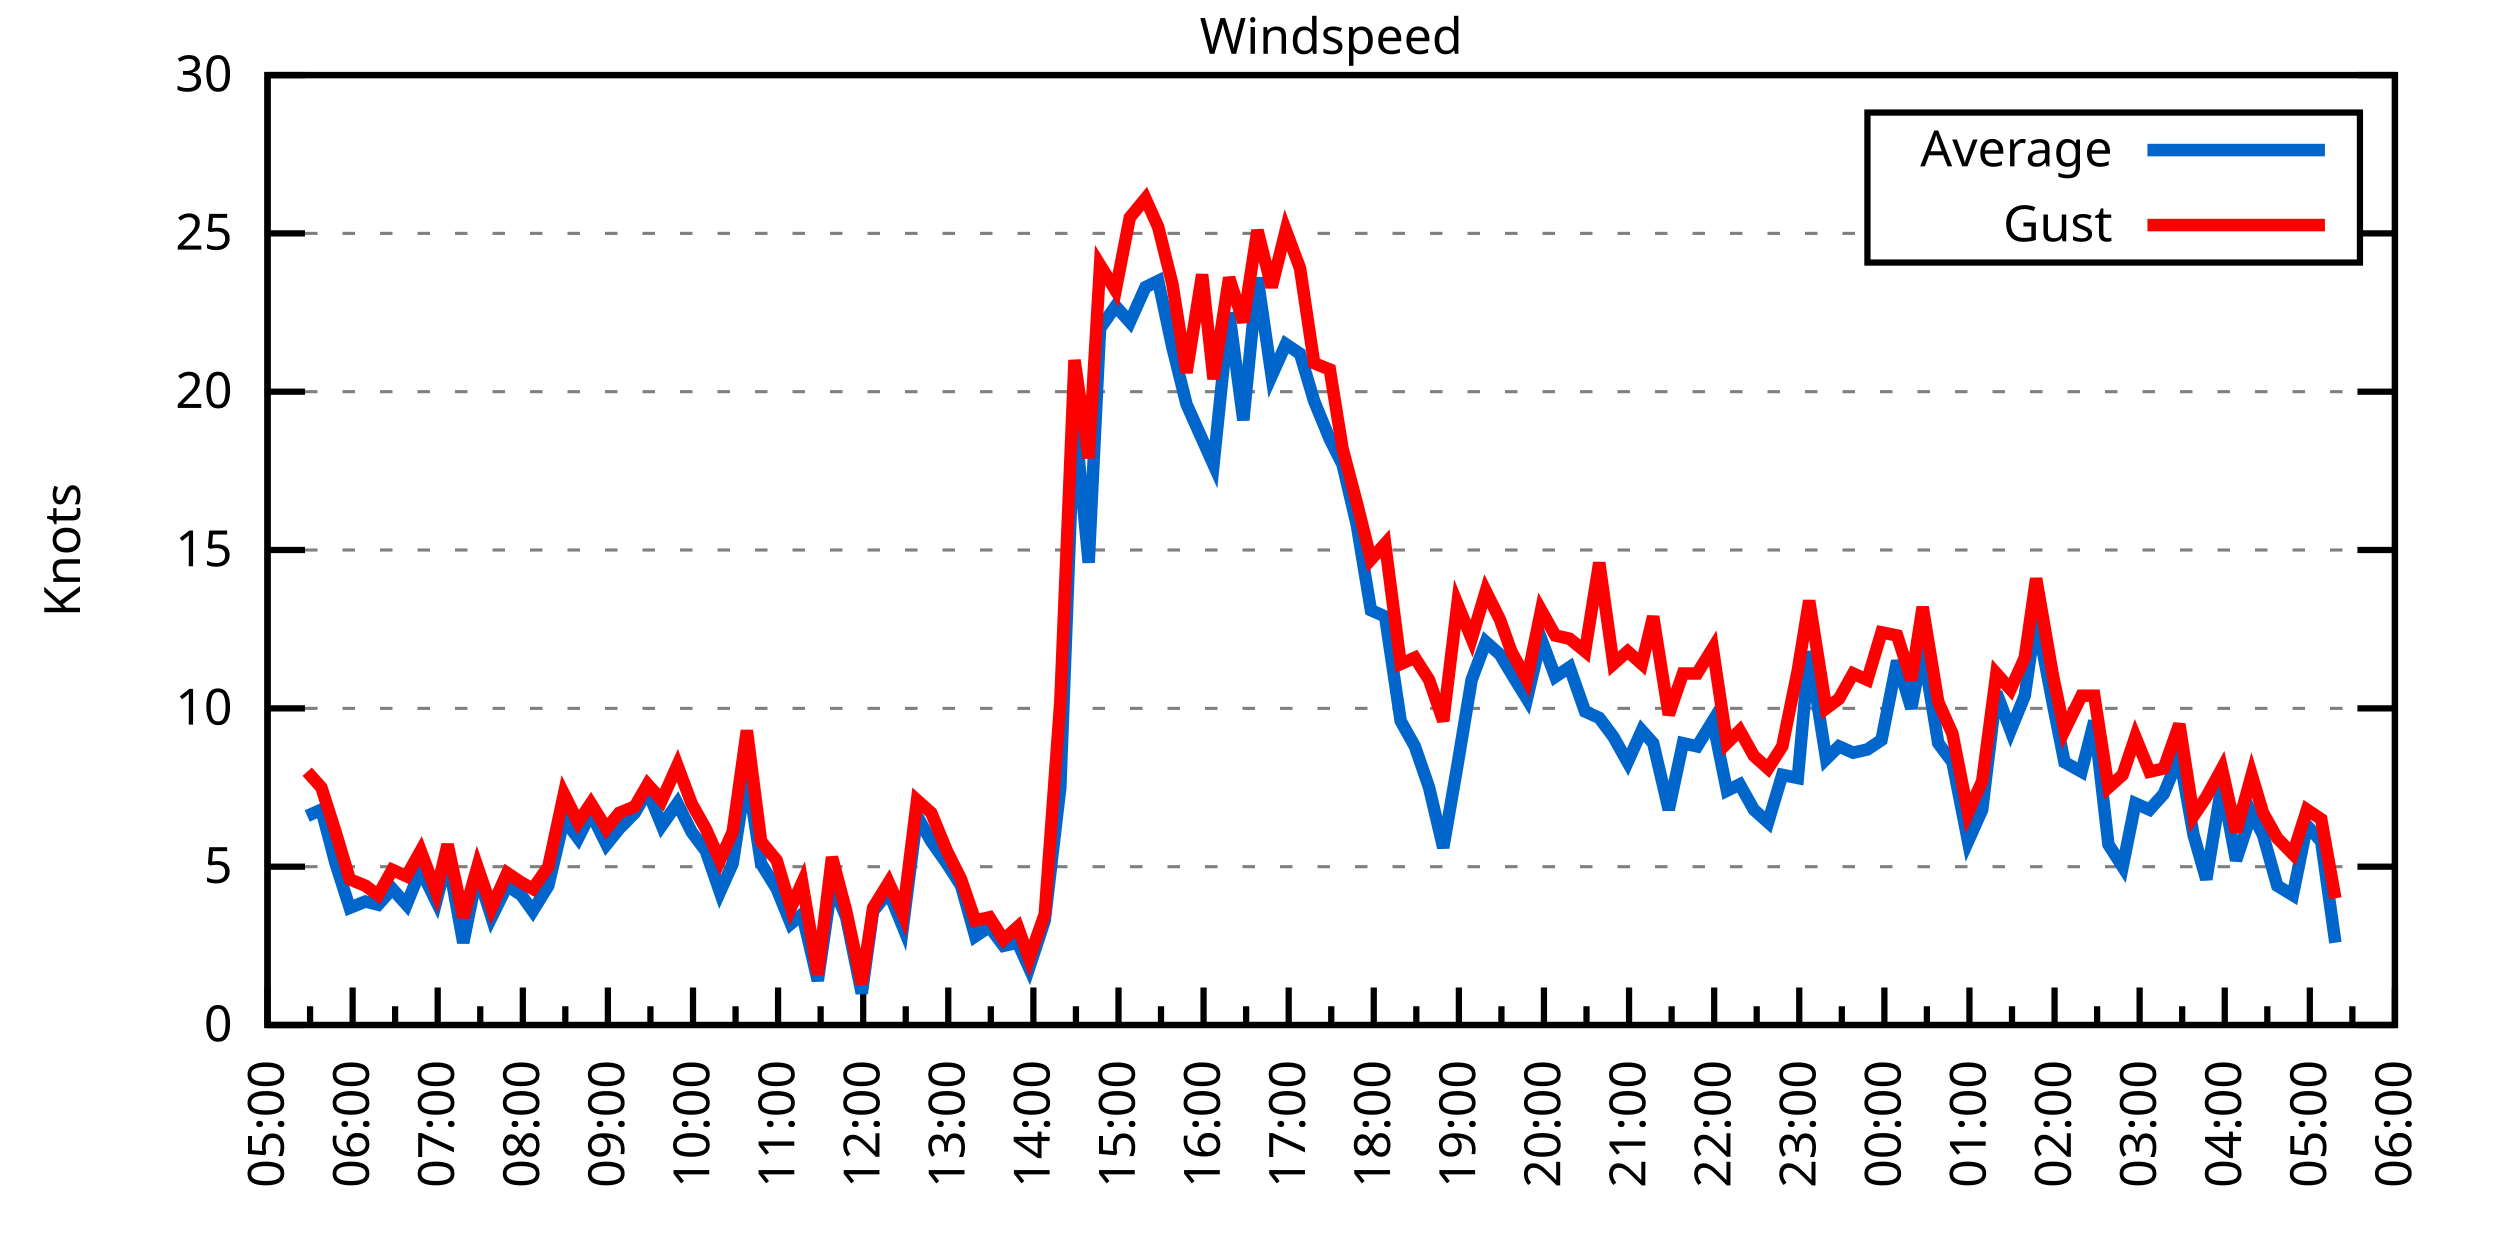
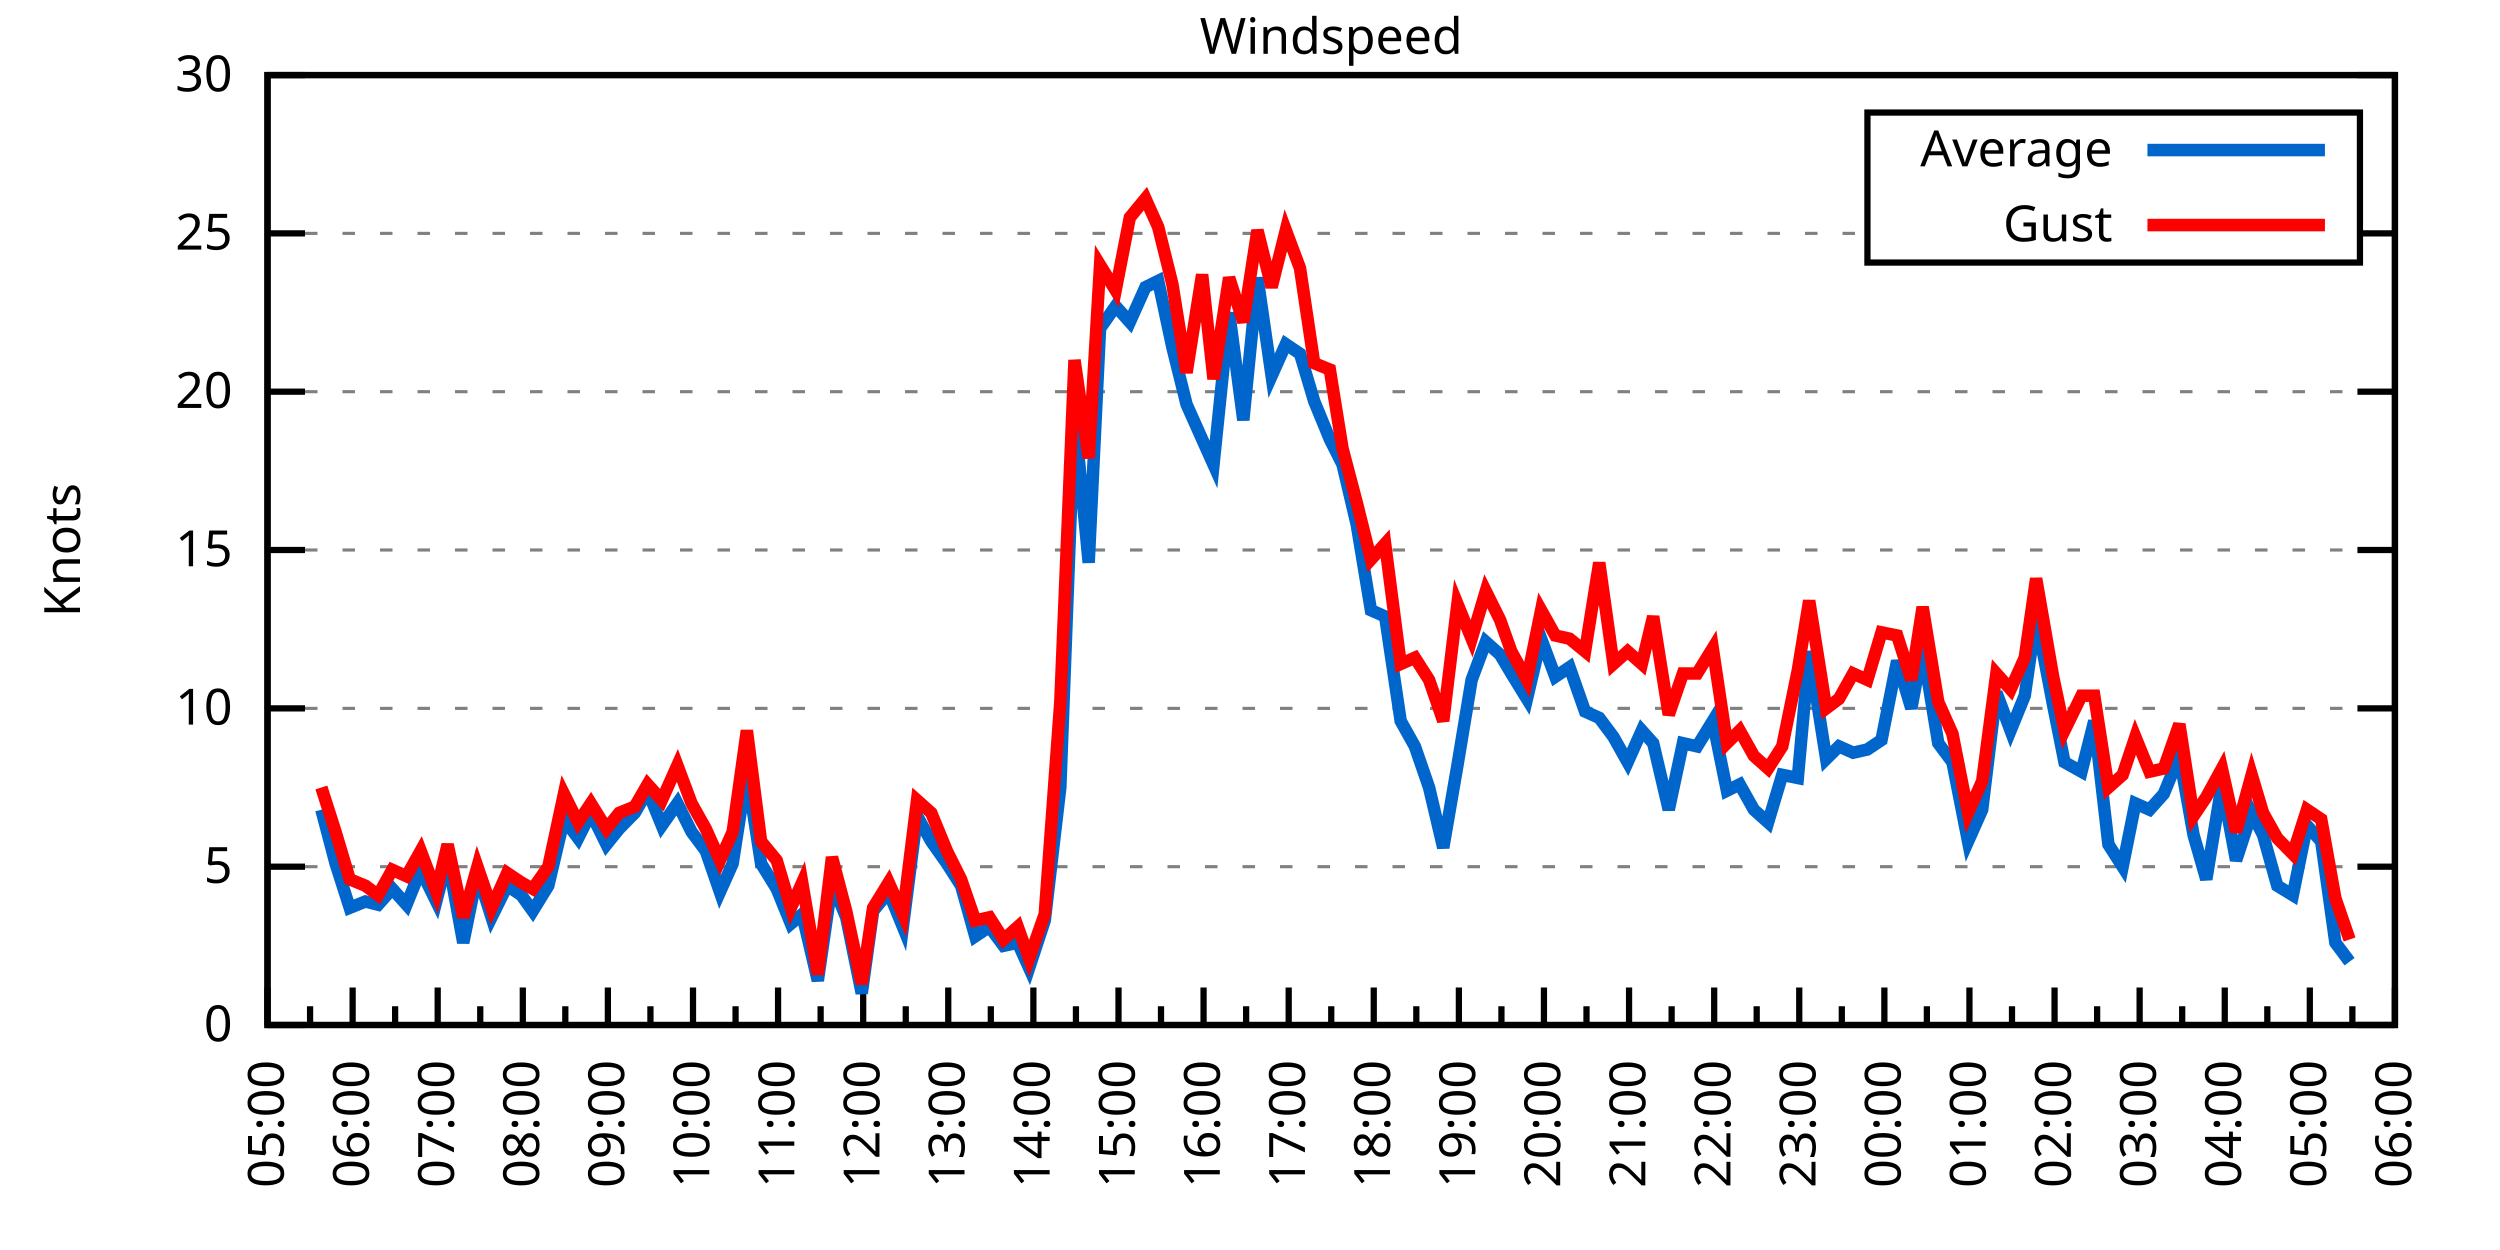
<svg xmlns="http://www.w3.org/2000/svg" xmlns:xlink="http://www.w3.org/1999/xlink" width="400" height="200" viewBox="0 0 400 200">
  <g id="gnuplot_canvas">
    <rect x="0" y="0" width="400" height="200" fill="none" />
    <defs>
      <circle id="gpDot" r="0.5" stroke-width="0.5" stroke="currentColor" />
      <path id="gpPt0" stroke-width="0.333" stroke="currentColor" d="M-1,0 h2 M0,-1 v2" />
      <path id="gpPt1" stroke-width="0.333" stroke="currentColor" d="M-1,-1 L1,1 M1,-1 L-1,1" />
      <path id="gpPt2" stroke-width="0.333" stroke="currentColor" d="M-1,0 L1,0 M0,-1 L0,1 M-1,-1 L1,1 M-1,1 L1,-1" />
      <rect id="gpPt3" stroke-width="0.333" stroke="currentColor" x="-1" y="-1" width="2" height="2" />
      <rect id="gpPt4" stroke-width="0.333" stroke="currentColor" fill="currentColor" x="-1" y="-1" width="2" height="2" />
      <circle id="gpPt5" stroke-width="0.333" stroke="currentColor" cx="0" cy="0" r="1" />
      <use xlink:href="#gpPt5" id="gpPt6" fill="currentColor" stroke="none" />
      <path id="gpPt7" stroke-width="0.333" stroke="currentColor" d="M0,-1.33 L-1.33,0.67 L1.33,0.67 z" />
      <use xlink:href="#gpPt7" id="gpPt8" fill="currentColor" stroke="none" />
      <use xlink:href="#gpPt7" id="gpPt9" stroke="currentColor" transform="rotate(180)" />
      <use xlink:href="#gpPt9" id="gpPt10" fill="currentColor" stroke="none" />
      <use xlink:href="#gpPt3" id="gpPt11" stroke="currentColor" transform="rotate(45)" />
      <use xlink:href="#gpPt11" id="gpPt12" fill="currentColor" stroke="none" />
      <path id="gpPt13" stroke-width="0.333" stroke="currentColor" d="M0,1.330 L1.265,0.411 L0.782,-1.067 L-0.782,-1.076 L-1.265,0.411 z" />
      <use xlink:href="#gpPt13" id="gpPt14" fill="currentColor" stroke="none" />
      <filter id="textbox" filterUnits="objectBoundingBox" x="0" y="0" height="1" width="1">
        <feFlood flood-color="white" flood-opacity="1" result="bgnd" />
        <feComposite in="SourceGraphic" in2="bgnd" operator="atop" />
      </filter>
      <filter id="greybox" filterUnits="objectBoundingBox" x="0" y="0" height="1" width="1">
        <feFlood flood-color="lightgrey" flood-opacity="1" result="grey" />
        <feComposite in="SourceGraphic" in2="grey" operator="atop" />
      </filter>
    </defs>
    <g fill="none" color="white" stroke="currentColor" stroke-width="1.00" stroke-linecap="butt" stroke-linejoin="miter">
</g>
    <g fill="none" color="black" stroke="currentColor" stroke-width="1.00" stroke-linecap="butt" stroke-linejoin="miter">
      <g stroke="none" shape-rendering="crispEdges">
        <polygon fill="rgb(255, 255, 255)" points="42.80,164.00 383.18,164.00 383.18,12.02 42.80,12.02 " />
      </g>
    </g>
    <g fill="none" color="black" stroke="currentColor" stroke-width="1.00" stroke-linecap="butt" stroke-linejoin="miter">
</g>
    <g fill="none" color="black" stroke="black" stroke-width="0.50" stroke-linecap="butt" stroke-linejoin="miter">
</g>
    <g fill="none" color="gray" stroke="currentColor" stroke-width="0.50" stroke-linecap="butt" stroke-linejoin="miter">
      <path stroke="gray" stroke-dasharray="2,4" class="gridline" d="M42.80,164.00 L383.19,164.00  " />
    </g>
    <g fill="none" color="gray" stroke="gray" stroke-width="1.00" stroke-linecap="butt" stroke-linejoin="miter">
</g>
    <g fill="none" color="black" stroke="currentColor" stroke-width="1.00" stroke-linecap="butt" stroke-linejoin="miter">
      <path stroke="black" d="M42.80,164.00 L48.80,164.00 M383.19,164.00 L377.19,164.00  " />
      <g transform="translate(37.20,166.60)" stroke="none" fill="black" font-family="Sans" font-size="8.00" text-anchor="end">
        <text>
          <tspan font-family="Sans"> 0</tspan>
        </text>
      </g>
    </g>
    <g fill="none" color="black" stroke="currentColor" stroke-width="1.00" stroke-linecap="butt" stroke-linejoin="miter">
</g>
    <g fill="none" color="black" stroke="black" stroke-width="0.50" stroke-linecap="butt" stroke-linejoin="miter">
</g>
    <g fill="none" color="gray" stroke="currentColor" stroke-width="0.50" stroke-linecap="butt" stroke-linejoin="miter">
      <path stroke="gray" stroke-dasharray="2,4" class="gridline" d="M42.80,138.67 L383.19,138.67  " />
    </g>
    <g fill="none" color="gray" stroke="gray" stroke-width="1.00" stroke-linecap="butt" stroke-linejoin="miter">
</g>
    <g fill="none" color="black" stroke="currentColor" stroke-width="1.00" stroke-linecap="butt" stroke-linejoin="miter">
      <path stroke="black" d="M42.80,138.67 L48.80,138.67 M383.19,138.67 L377.19,138.67  " />
      <g transform="translate(37.20,141.27)" stroke="none" fill="black" font-family="Sans" font-size="8.00" text-anchor="end">
        <text>
          <tspan font-family="Sans"> 5</tspan>
        </text>
      </g>
    </g>
    <g fill="none" color="black" stroke="currentColor" stroke-width="1.00" stroke-linecap="butt" stroke-linejoin="miter">
</g>
    <g fill="none" color="black" stroke="black" stroke-width="0.50" stroke-linecap="butt" stroke-linejoin="miter">
</g>
    <g fill="none" color="gray" stroke="currentColor" stroke-width="0.50" stroke-linecap="butt" stroke-linejoin="miter">
      <path stroke="gray" stroke-dasharray="2,4" class="gridline" d="M42.80,113.34 L383.19,113.34  " />
    </g>
    <g fill="none" color="gray" stroke="gray" stroke-width="1.00" stroke-linecap="butt" stroke-linejoin="miter">
</g>
    <g fill="none" color="black" stroke="currentColor" stroke-width="1.00" stroke-linecap="butt" stroke-linejoin="miter">
      <path stroke="black" d="M42.80,113.34 L48.80,113.34 M383.19,113.34 L377.19,113.34  " />
      <g transform="translate(37.20,115.94)" stroke="none" fill="black" font-family="Sans" font-size="8.00" text-anchor="end">
        <text>
          <tspan font-family="Sans"> 10</tspan>
        </text>
      </g>
    </g>
    <g fill="none" color="black" stroke="currentColor" stroke-width="1.00" stroke-linecap="butt" stroke-linejoin="miter">
</g>
    <g fill="none" color="black" stroke="black" stroke-width="0.50" stroke-linecap="butt" stroke-linejoin="miter">
</g>
    <g fill="none" color="gray" stroke="currentColor" stroke-width="0.50" stroke-linecap="butt" stroke-linejoin="miter">
      <path stroke="gray" stroke-dasharray="2,4" class="gridline" d="M42.80,88.00 L383.19,88.00  " />
    </g>
    <g fill="none" color="gray" stroke="gray" stroke-width="1.00" stroke-linecap="butt" stroke-linejoin="miter">
</g>
    <g fill="none" color="black" stroke="currentColor" stroke-width="1.00" stroke-linecap="butt" stroke-linejoin="miter">
      <path stroke="black" d="M42.80,88.00 L48.80,88.00 M383.19,88.00 L377.19,88.00  " />
      <g transform="translate(37.20,90.60)" stroke="none" fill="black" font-family="Sans" font-size="8.00" text-anchor="end">
        <text>
          <tspan font-family="Sans"> 15</tspan>
        </text>
      </g>
    </g>
    <g fill="none" color="black" stroke="currentColor" stroke-width="1.00" stroke-linecap="butt" stroke-linejoin="miter">
</g>
    <g fill="none" color="black" stroke="black" stroke-width="0.50" stroke-linecap="butt" stroke-linejoin="miter">
</g>
    <g fill="none" color="gray" stroke="currentColor" stroke-width="0.50" stroke-linecap="butt" stroke-linejoin="miter">
      <path stroke="gray" stroke-dasharray="2,4" class="gridline" d="M42.80,62.67 L383.19,62.67  " />
    </g>
    <g fill="none" color="gray" stroke="gray" stroke-width="1.00" stroke-linecap="butt" stroke-linejoin="miter">
</g>
    <g fill="none" color="black" stroke="currentColor" stroke-width="1.00" stroke-linecap="butt" stroke-linejoin="miter">
      <path stroke="black" d="M42.80,62.67 L48.80,62.67 M383.19,62.67 L377.19,62.67  " />
      <g transform="translate(37.20,65.27)" stroke="none" fill="black" font-family="Sans" font-size="8.00" text-anchor="end">
        <text>
          <tspan font-family="Sans"> 20</tspan>
        </text>
      </g>
    </g>
    <g fill="none" color="black" stroke="currentColor" stroke-width="1.00" stroke-linecap="butt" stroke-linejoin="miter">
</g>
    <g fill="none" color="black" stroke="black" stroke-width="0.50" stroke-linecap="butt" stroke-linejoin="miter">
</g>
    <g fill="none" color="gray" stroke="currentColor" stroke-width="0.50" stroke-linecap="butt" stroke-linejoin="miter">
      <path stroke="gray" stroke-dasharray="2,4" class="gridline" d="M42.80,37.34 L298.79,37.34 M377.59,37.34 L383.19,37.34  " />
    </g>
    <g fill="none" color="gray" stroke="gray" stroke-width="1.00" stroke-linecap="butt" stroke-linejoin="miter">
</g>
    <g fill="none" color="black" stroke="currentColor" stroke-width="1.00" stroke-linecap="butt" stroke-linejoin="miter">
      <path stroke="black" d="M42.80,37.34 L48.80,37.34 M383.19,37.34 L377.19,37.34  " />
      <g transform="translate(37.20,39.94)" stroke="none" fill="black" font-family="Sans" font-size="8.00" text-anchor="end">
        <text>
          <tspan font-family="Sans"> 25</tspan>
        </text>
      </g>
    </g>
    <g fill="none" color="black" stroke="currentColor" stroke-width="1.00" stroke-linecap="butt" stroke-linejoin="miter">
</g>
    <g fill="none" color="black" stroke="black" stroke-width="0.50" stroke-linecap="butt" stroke-linejoin="miter">
</g>
    <g fill="none" color="gray" stroke="currentColor" stroke-width="0.50" stroke-linecap="butt" stroke-linejoin="miter">
      <path stroke="gray" stroke-dasharray="2,4" class="gridline" d="M42.80,12.01 L383.19,12.01  " />
    </g>
    <g fill="none" color="gray" stroke="gray" stroke-width="1.00" stroke-linecap="butt" stroke-linejoin="miter">
</g>
    <g fill="none" color="black" stroke="currentColor" stroke-width="1.00" stroke-linecap="butt" stroke-linejoin="miter">
      <path stroke="black" d="M42.80,12.01 L48.80,12.01 M383.19,12.01 L377.19,12.01  " />
      <g transform="translate(37.20,14.61)" stroke="none" fill="black" font-family="Sans" font-size="8.00" text-anchor="end">
        <text>
          <tspan font-family="Sans"> 30</tspan>
        </text>
      </g>
    </g>
    <g fill="none" color="black" stroke="currentColor" stroke-width="1.00" stroke-linecap="butt" stroke-linejoin="miter">
      <path stroke="black" d="M42.80,164.00 L42.80,158.00  " />
      <g transform="translate(45.40,169.60) rotate(270)" stroke="none" fill="black" font-family="Sans" font-size="8.00" text-anchor="end">
        <text>
          <tspan font-family="Sans">05:00</tspan>
        </text>
      </g>
    </g>
    <g fill="none" color="black" stroke="currentColor" stroke-width="1.00" stroke-linecap="butt" stroke-linejoin="miter">
      <path stroke="black" d="M49.61,164.00 L49.61,161.00 M56.42,164.00 L56.42,158.00  " />
      <g transform="translate(59.02,169.60) rotate(270)" stroke="none" fill="black" font-family="Sans" font-size="8.00" text-anchor="end">
        <text>
          <tspan font-family="Sans">06:00</tspan>
        </text>
      </g>
    </g>
    <g fill="none" color="black" stroke="currentColor" stroke-width="1.00" stroke-linecap="butt" stroke-linejoin="miter">
      <path stroke="black" d="M63.22,164.00 L63.22,161.00 M70.03,164.00 L70.03,158.00  " />
      <g transform="translate(72.63,169.60) rotate(270)" stroke="none" fill="black" font-family="Sans" font-size="8.00" text-anchor="end">
        <text>
          <tspan font-family="Sans">07:00</tspan>
        </text>
      </g>
    </g>
    <g fill="none" color="black" stroke="currentColor" stroke-width="1.00" stroke-linecap="butt" stroke-linejoin="miter">
      <path stroke="black" d="M76.84,164.00 L76.84,161.00 M83.65,164.00 L83.65,158.00  " />
      <g transform="translate(86.25,169.60) rotate(270)" stroke="none" fill="black" font-family="Sans" font-size="8.00" text-anchor="end">
        <text>
          <tspan font-family="Sans">08:00</tspan>
        </text>
      </g>
    </g>
    <g fill="none" color="black" stroke="currentColor" stroke-width="1.00" stroke-linecap="butt" stroke-linejoin="miter">
      <path stroke="black" d="M90.45,164.00 L90.45,161.00 M97.26,164.00 L97.26,158.00  " />
      <g transform="translate(99.86,169.60) rotate(270)" stroke="none" fill="black" font-family="Sans" font-size="8.00" text-anchor="end">
        <text>
          <tspan font-family="Sans">09:00</tspan>
        </text>
      </g>
    </g>
    <g fill="none" color="black" stroke="currentColor" stroke-width="1.00" stroke-linecap="butt" stroke-linejoin="miter">
      <path stroke="black" d="M104.07,164.00 L104.07,161.00 M110.88,164.00 L110.88,158.00  " />
      <g transform="translate(113.48,169.60) rotate(270)" stroke="none" fill="black" font-family="Sans" font-size="8.00" text-anchor="end">
        <text>
          <tspan font-family="Sans">10:00</tspan>
        </text>
      </g>
    </g>
    <g fill="none" color="black" stroke="currentColor" stroke-width="1.00" stroke-linecap="butt" stroke-linejoin="miter">
      <path stroke="black" d="M117.69,164.00 L117.69,161.00 M124.49,164.00 L124.49,158.00  " />
      <g transform="translate(127.09,169.60) rotate(270)" stroke="none" fill="black" font-family="Sans" font-size="8.00" text-anchor="end">
        <text>
          <tspan font-family="Sans">11:00</tspan>
        </text>
      </g>
    </g>
    <g fill="none" color="black" stroke="currentColor" stroke-width="1.00" stroke-linecap="butt" stroke-linejoin="miter">
      <path stroke="black" d="M131.30,164.00 L131.30,161.00 M138.11,164.00 L138.11,158.00  " />
      <g transform="translate(140.71,169.60) rotate(270)" stroke="none" fill="black" font-family="Sans" font-size="8.00" text-anchor="end">
        <text>
          <tspan font-family="Sans">12:00</tspan>
        </text>
      </g>
    </g>
    <g fill="none" color="black" stroke="currentColor" stroke-width="1.00" stroke-linecap="butt" stroke-linejoin="miter">
      <path stroke="black" d="M144.92,164.00 L144.92,161.00 M151.72,164.00 L151.72,158.00  " />
      <g transform="translate(154.32,169.60) rotate(270)" stroke="none" fill="black" font-family="Sans" font-size="8.00" text-anchor="end">
        <text>
          <tspan font-family="Sans">13:00</tspan>
        </text>
      </g>
    </g>
    <g fill="none" color="black" stroke="currentColor" stroke-width="1.00" stroke-linecap="butt" stroke-linejoin="miter">
      <path stroke="black" d="M158.53,164.00 L158.53,161.00 M165.34,164.00 L165.34,158.00  " />
      <g transform="translate(167.94,169.60) rotate(270)" stroke="none" fill="black" font-family="Sans" font-size="8.00" text-anchor="end">
        <text>
          <tspan font-family="Sans">14:00</tspan>
        </text>
      </g>
    </g>
    <g fill="none" color="black" stroke="currentColor" stroke-width="1.00" stroke-linecap="butt" stroke-linejoin="miter">
      <path stroke="black" d="M172.15,164.00 L172.15,161.00 M178.96,164.00 L178.96,158.00  " />
      <g transform="translate(181.56,169.60) rotate(270)" stroke="none" fill="black" font-family="Sans" font-size="8.00" text-anchor="end">
        <text>
          <tspan font-family="Sans">15:00</tspan>
        </text>
      </g>
    </g>
    <g fill="none" color="black" stroke="currentColor" stroke-width="1.00" stroke-linecap="butt" stroke-linejoin="miter">
      <path stroke="black" d="M185.76,164.00 L185.76,161.00 M192.57,164.00 L192.57,158.00  " />
      <g transform="translate(195.17,169.60) rotate(270)" stroke="none" fill="black" font-family="Sans" font-size="8.00" text-anchor="end">
        <text>
          <tspan font-family="Sans">16:00</tspan>
        </text>
      </g>
    </g>
    <g fill="none" color="black" stroke="currentColor" stroke-width="1.00" stroke-linecap="butt" stroke-linejoin="miter">
      <path stroke="black" d="M199.38,164.00 L199.38,161.00 M206.19,164.00 L206.19,158.00  " />
      <g transform="translate(208.79,169.60) rotate(270)" stroke="none" fill="black" font-family="Sans" font-size="8.00" text-anchor="end">
        <text>
          <tspan font-family="Sans">17:00</tspan>
        </text>
      </g>
    </g>
    <g fill="none" color="black" stroke="currentColor" stroke-width="1.00" stroke-linecap="butt" stroke-linejoin="miter">
      <path stroke="black" d="M213.00,164.00 L213.00,161.00 M219.80,164.00 L219.80,158.00  " />
      <g transform="translate(222.40,169.60) rotate(270)" stroke="none" fill="black" font-family="Sans" font-size="8.00" text-anchor="end">
        <text>
          <tspan font-family="Sans">18:00</tspan>
        </text>
      </g>
    </g>
    <g fill="none" color="black" stroke="currentColor" stroke-width="1.00" stroke-linecap="butt" stroke-linejoin="miter">
      <path stroke="black" d="M226.61,164.00 L226.61,161.00 M233.42,164.00 L233.42,158.00  " />
      <g transform="translate(236.02,169.60) rotate(270)" stroke="none" fill="black" font-family="Sans" font-size="8.00" text-anchor="end">
        <text>
          <tspan font-family="Sans">19:00</tspan>
        </text>
      </g>
    </g>
    <g fill="none" color="black" stroke="currentColor" stroke-width="1.00" stroke-linecap="butt" stroke-linejoin="miter">
      <path stroke="black" d="M240.23,164.00 L240.23,161.00 M247.03,164.00 L247.03,158.00  " />
      <g transform="translate(249.63,169.60) rotate(270)" stroke="none" fill="black" font-family="Sans" font-size="8.00" text-anchor="end">
        <text>
          <tspan font-family="Sans">20:00</tspan>
        </text>
      </g>
    </g>
    <g fill="none" color="black" stroke="currentColor" stroke-width="1.00" stroke-linecap="butt" stroke-linejoin="miter">
      <path stroke="black" d="M253.84,164.00 L253.84,161.00 M260.65,164.00 L260.65,158.00  " />
      <g transform="translate(263.25,169.60) rotate(270)" stroke="none" fill="black" font-family="Sans" font-size="8.00" text-anchor="end">
        <text>
          <tspan font-family="Sans">21:00</tspan>
        </text>
      </g>
    </g>
    <g fill="none" color="black" stroke="currentColor" stroke-width="1.00" stroke-linecap="butt" stroke-linejoin="miter">
      <path stroke="black" d="M267.46,164.00 L267.46,161.00 M274.27,164.00 L274.27,158.00  " />
      <g transform="translate(276.87,169.60) rotate(270)" stroke="none" fill="black" font-family="Sans" font-size="8.00" text-anchor="end">
        <text>
          <tspan font-family="Sans">22:00</tspan>
        </text>
      </g>
    </g>
    <g fill="none" color="black" stroke="currentColor" stroke-width="1.00" stroke-linecap="butt" stroke-linejoin="miter">
      <path stroke="black" d="M281.07,164.00 L281.07,161.00 M287.88,164.00 L287.88,158.00  " />
      <g transform="translate(290.48,169.60) rotate(270)" stroke="none" fill="black" font-family="Sans" font-size="8.00" text-anchor="end">
        <text>
          <tspan font-family="Sans">23:00</tspan>
        </text>
      </g>
    </g>
    <g fill="none" color="black" stroke="currentColor" stroke-width="1.00" stroke-linecap="butt" stroke-linejoin="miter">
      <path stroke="black" d="M294.69,164.00 L294.69,161.00 M301.50,164.00 L301.50,158.00  " />
      <g transform="translate(304.10,169.60) rotate(270)" stroke="none" fill="black" font-family="Sans" font-size="8.00" text-anchor="end">
        <text>
          <tspan font-family="Sans">00:00</tspan>
        </text>
      </g>
    </g>
    <g fill="none" color="black" stroke="currentColor" stroke-width="1.00" stroke-linecap="butt" stroke-linejoin="miter">
      <path stroke="black" d="M308.30,164.00 L308.30,161.00 M315.11,164.00 L315.11,158.00  " />
      <g transform="translate(317.71,169.60) rotate(270)" stroke="none" fill="black" font-family="Sans" font-size="8.00" text-anchor="end">
        <text>
          <tspan font-family="Sans">01:00</tspan>
        </text>
      </g>
    </g>
    <g fill="none" color="black" stroke="currentColor" stroke-width="1.00" stroke-linecap="butt" stroke-linejoin="miter">
      <path stroke="black" d="M321.92,164.00 L321.92,161.00 M328.73,164.00 L328.73,158.00  " />
      <g transform="translate(331.33,169.60) rotate(270)" stroke="none" fill="black" font-family="Sans" font-size="8.00" text-anchor="end">
        <text>
          <tspan font-family="Sans">02:00</tspan>
        </text>
      </g>
    </g>
    <g fill="none" color="black" stroke="currentColor" stroke-width="1.00" stroke-linecap="butt" stroke-linejoin="miter">
      <path stroke="black" d="M335.54,164.00 L335.54,161.00 M342.34,164.00 L342.34,158.00  " />
      <g transform="translate(344.94,169.60) rotate(270)" stroke="none" fill="black" font-family="Sans" font-size="8.00" text-anchor="end">
        <text>
          <tspan font-family="Sans">03:00</tspan>
        </text>
      </g>
    </g>
    <g fill="none" color="black" stroke="currentColor" stroke-width="1.00" stroke-linecap="butt" stroke-linejoin="miter">
      <path stroke="black" d="M349.15,164.00 L349.15,161.00 M355.96,164.00 L355.96,158.00  " />
      <g transform="translate(358.56,169.60) rotate(270)" stroke="none" fill="black" font-family="Sans" font-size="8.00" text-anchor="end">
        <text>
          <tspan font-family="Sans">04:00</tspan>
        </text>
      </g>
    </g>
    <g fill="none" color="black" stroke="currentColor" stroke-width="1.00" stroke-linecap="butt" stroke-linejoin="miter">
      <path stroke="black" d="M362.77,164.00 L362.77,161.00 M369.57,164.00 L369.57,158.00  " />
      <g transform="translate(372.17,169.60) rotate(270)" stroke="none" fill="black" font-family="Sans" font-size="8.00" text-anchor="end">
        <text>
          <tspan font-family="Sans">05:00</tspan>
        </text>
      </g>
    </g>
    <g fill="none" color="black" stroke="currentColor" stroke-width="1.00" stroke-linecap="butt" stroke-linejoin="miter">
      <path stroke="black" d="M376.38,164.00 L376.38,161.00 M383.19,164.00 L383.19,158.00  " />
      <g transform="translate(385.79,169.60) rotate(270)" stroke="none" fill="black" font-family="Sans" font-size="8.00" text-anchor="end">
        <text>
          <tspan font-family="Sans">06:00</tspan>
        </text>
      </g>
    </g>
    <g fill="none" color="black" stroke="currentColor" stroke-width="1.00" stroke-linecap="butt" stroke-linejoin="miter">
</g>
    <g fill="none" color="black" stroke="currentColor" stroke-width="1.00" stroke-linecap="butt" stroke-linejoin="miter">
      <path stroke="black" d="M42.80,12.01 L42.80,164.00 L383.19,164.00 L383.19,12.01 L42.80,12.01 Z  " />
    </g>
    <g fill="none" color="black" stroke="currentColor" stroke-width="1.00" stroke-linecap="butt" stroke-linejoin="miter">
      <g transform="translate(12.80,88.01) rotate(270)" stroke="none" fill="black" font-family="Sans" font-size="8.00" text-anchor="middle">
        <text>
          <tspan font-family="Sans">Knots</tspan>
        </text>
      </g>
    </g>
    <g fill="none" color="black" stroke="currentColor" stroke-width="1.00" stroke-linecap="butt" stroke-linejoin="miter">
</g>
    <g fill="none" color="black" stroke="currentColor" stroke-width="1.00" stroke-linecap="butt" stroke-linejoin="miter">
      <path stroke="black" d="M298.79,42.01 L298.79,18.01 L377.59,18.01 L377.59,42.01 L298.79,42.01 Z  " />
    </g>
    <g id="Windspeed_plot_1">
      <g fill="none" color="white" stroke="black" stroke-width="2.00" stroke-linecap="butt" stroke-linejoin="miter">
</g>
      <g fill="none" color="black" stroke="currentColor" stroke-width="2.00" stroke-linecap="butt" stroke-linejoin="miter">
        <g transform="translate(337.99,26.61)" stroke="none" fill="black" font-family="Sans" font-size="8.00" text-anchor="end">
          <text>
            <tspan font-family="Sans">Average</tspan>
          </text>
        </g>
      </g>
      <g fill="none" color="black" stroke="currentColor" stroke-width="2.00" stroke-linecap="butt" stroke-linejoin="miter">
-         <path stroke="rgb(  0, 102, 204)" d="M343.59,24.01 L371.99,24.01 M49.15,130.56 L51.42,129.55 L53.69,138.16 L55.96,145.25 L58.46,144.24 L60.50,144.75   L62.77,142.21 L65.04,144.75 L67.31,139.17 L69.80,144.24 L71.62,137.15 L74.12,150.83 L76.39,139.68 L78.65,146.77   L81.15,141.71 L83.42,143.23 L85.24,145.76 L87.73,141.71 L90.23,131.07 L92.50,134.11 L94.54,130.06 L97.04,135.12   L99.08,132.59 L101.57,130.06 L103.62,126.51 L105.89,132.08 L108.38,128.54 L110.65,133.10 L112.92,136.14 L115.19,142.72   L117.23,138.16 L119.50,123.47 L121.77,138.16 L124.27,142.21 L126.54,147.79 L128.35,146.27 L130.85,156.91 L133.12,141.20   L135.39,146.77 L137.88,158.93 L139.70,145.76 L142.19,142.72 L144.46,148.29 L146.73,130.56 L149.00,134.62 L151.50,138.16   L153.77,141.71 L156.04,149.81 L158.31,148.29 L160.57,151.33 L162.84,150.83 L164.66,154.88 L167.16,147.28 L169.65,126.00   L171.92,66.22 L174.19,90.03 L176.01,52.54 L178.50,48.99 L180.77,51.53 L183.27,45.95 L185.31,44.94 L187.58,55.58   L189.85,64.70 L192.34,70.27 L194.16,74.33 L196.66,50.01 L198.93,67.23 L201.19,44.43 L203.46,60.14 L205.73,55.07   L208.00,56.59 L210.27,64.19 L212.77,70.27 L214.81,74.33 L217.08,83.95 L219.35,97.63 L221.62,98.64 L224.11,115.36   L226.38,119.42 L228.65,126.00 L230.92,135.63 L233.19,122.46 L235.46,108.78 L237.73,102.70 L240.00,104.72 L241.81,107.76   L244.31,111.82 L246.58,102.19 L248.85,108.27 L251.12,106.75 L253.61,113.84 L255.88,114.86 L258.15,117.90 L260.42,121.95   L262.69,116.88 L264.51,118.91 L267.00,129.55 L269.27,118.91 L271.54,119.42 L274.04,115.36 L276.31,126.51 L278.35,125.50   L280.62,129.55 L282.89,131.58 L285.16,123.98 L287.65,124.48 L289.47,104.22 L292.19,121.44 L294.23,119.42 L296.50,120.43   L298.77,119.92 L301.04,118.40 L303.54,105.74 L305.81,113.34 L307.62,103.71 L310.12,118.91 L312.39,121.95 L314.89,134.62   L317.15,129.55 L319.42,110.80 L321.69,116.88 L323.96,111.31 L325.78,98.64 L328.50,112.83 L330.32,121.95 L333.04,123.47   L335.08,115.36 L337.35,135.12 L339.62,138.67 L341.66,128.54 L343.93,129.55 L346.20,127.02 L348.70,120.94 L350.97,133.60   L353.01,140.69 L355.50,125.50 L357.77,137.66 L360.27,130.06 L362.09,133.60 L364.36,141.71 L366.85,143.23 L369.12,132.08   L371.39,134.62 L373.66,150.83  " />
+         <path stroke="rgb(  0, 102, 204)" d="M343.59,24.01 L371.99,24.01 M51.42,129.55 L53.69,138.16 L55.96,145.25 L58.46,144.24 L60.50,144.75 L62.77,142.21   L65.04,144.75 L67.31,139.17 L69.80,144.24 L71.62,137.15 L74.12,150.83 L76.39,139.68 L78.65,146.77 L81.15,141.71   L83.42,143.23 L85.24,145.76 L87.73,141.71 L90.23,131.07 L92.50,134.11 L94.54,130.06 L97.04,135.12 L99.08,132.59   L101.57,130.06 L103.62,126.51 L105.89,132.08 L108.38,128.54 L110.65,133.10 L112.92,136.14 L115.19,142.72 L117.23,138.16   L119.50,123.47 L121.77,138.16 L124.27,142.21 L126.54,147.79 L128.35,146.27 L130.85,156.91 L133.12,141.20 L135.39,146.77   L137.88,158.93 L139.70,145.76 L142.19,142.72 L144.46,148.29 L146.73,130.56 L149.00,134.62 L151.50,138.16 L153.77,141.71   L156.04,149.81 L158.31,148.29 L160.57,151.33 L162.84,150.83 L164.66,154.88 L167.16,147.28 L169.65,126.00 L171.92,66.22   L174.19,90.03 L176.01,52.54 L178.50,48.99 L180.77,51.53 L183.27,45.95 L185.31,44.94 L187.58,55.58 L189.85,64.70   L192.34,70.27 L194.16,74.33 L196.66,50.01 L198.93,67.23 L201.19,44.43 L203.46,60.14 L205.73,55.07 L208.00,56.59   L210.27,64.19 L212.77,70.27 L214.81,74.33 L217.08,83.95 L219.35,97.63 L221.62,98.64 L224.11,115.36 L226.38,119.42   L228.65,126.00 L230.92,135.63 L233.19,122.46 L235.46,108.78 L237.73,102.70 L240.00,104.72 L241.81,107.76 L244.31,111.82   L246.58,102.19 L248.85,108.27 L251.12,106.75 L253.61,113.84 L255.88,114.86 L258.15,117.90 L260.42,121.95 L262.69,116.88   L264.51,118.91 L267.00,129.55 L269.27,118.91 L271.54,119.42 L274.04,115.36 L276.31,126.51 L278.35,125.50 L280.62,129.55   L282.89,131.58 L285.16,123.98 L287.65,124.48 L289.47,104.22 L292.19,121.44 L294.23,119.42 L296.50,120.43 L298.77,119.92   L301.04,118.40 L303.54,105.74 L305.81,113.34 L307.62,103.71 L310.12,118.91 L312.39,121.95 L314.89,134.62 L317.15,129.55   L319.42,110.80 L321.69,116.88 L323.96,111.31 L325.78,98.64 L328.50,112.83 L330.32,121.95 L333.04,123.47 L335.08,115.36   L337.35,135.12 L339.62,138.67 L341.66,128.54 L343.93,129.55 L346.20,127.02 L348.70,120.94 L350.97,133.60 L353.01,140.69   L355.50,125.50 L357.77,137.66 L360.27,130.06 L362.09,133.60 L364.36,141.71 L366.85,143.23 L369.12,132.08 L371.39,134.62   L373.66,150.83 L375.93,153.87  " />
      </g>
    </g>
    <g id="Windspeed_plot_2">
      <g fill="none" color="black" stroke="currentColor" stroke-width="2.00" stroke-linecap="butt" stroke-linejoin="miter">
        <g transform="translate(337.99,38.61)" stroke="none" fill="black" font-family="Sans" font-size="8.00" text-anchor="end">
          <text>
            <tspan font-family="Sans">Gust</tspan>
          </text>
        </g>
      </g>
      <g fill="none" color="black" stroke="currentColor" stroke-width="2.00" stroke-linecap="butt" stroke-linejoin="miter">
-         <path stroke="rgb(255,   0,   0)" d="M343.59,36.01 L371.99,36.01 M49.15,123.47 L51.42,126.00 L53.69,133.10 L55.96,140.69 L58.46,141.71 L60.50,143.23   L62.77,139.17 L65.04,140.19 L67.31,136.14 L69.80,142.72 L71.62,135.12 L74.12,146.77 L76.39,138.67 L78.65,145.25   L81.15,139.68 L83.42,141.20 L85.24,142.21 L87.73,138.67 L90.23,127.02 L92.50,131.58 L94.54,128.54 L97.04,132.59   L99.08,130.06 L101.57,129.04 L103.62,125.50 L105.89,128.03 L108.38,122.46 L110.65,128.54 L112.92,132.59 L115.19,137.66   L117.23,133.10 L119.50,116.88 L121.77,134.62 L124.27,137.66 L126.54,145.25 L128.35,141.20 L130.85,155.89 L133.12,137.15   L135.39,145.76 L137.88,157.41 L139.70,145.25 L142.19,141.20 L144.46,146.27 L146.73,128.03 L149.00,130.06 L151.50,136.14   L153.77,140.69 L156.04,147.28 L158.31,146.77 L160.57,150.32 L162.84,148.29 L164.66,153.36 L167.16,146.27 L169.65,112.32   L171.92,57.61 L174.19,73.31 L176.01,42.41 L178.50,46.46 L180.77,34.81 L183.27,31.77 L185.31,36.33 L187.58,45.45   L189.85,59.63 L192.34,43.93 L194.16,60.65 L196.66,44.43 L198.93,51.53 L201.19,36.84 L203.46,45.95 L205.73,36.84   L208.00,42.91 L210.27,58.11 L212.77,59.13 L214.81,71.79 L217.08,80.41 L219.35,89.52 L221.62,86.99 L224.11,106.24   L226.38,105.23 L228.65,108.78 L230.92,115.36 L233.19,96.62 L235.46,102.19 L237.73,94.59 L240.00,99.15 L241.81,104.22   L244.31,108.78 L246.58,97.63 L248.85,101.68 L251.12,102.19 L253.61,104.22 L255.88,90.03 L258.15,106.24 L260.42,104.22   L262.69,106.24 L264.51,98.64 L267.00,114.35 L269.27,107.76 L271.54,107.76 L274.04,103.71 L276.31,118.91 L278.35,116.88   L280.62,120.94 L282.89,122.96 L285.16,119.42 L287.65,107.26 L289.47,96.11 L292.19,113.34 L294.23,111.82 L296.50,107.76   L298.77,108.78 L301.04,101.18 L303.54,101.68 L305.81,108.78 L307.62,97.12 L310.12,112.32 L312.39,117.39 L314.89,130.06   L317.15,124.99 L319.42,107.76 L321.69,110.30 L323.96,105.23 L325.78,92.56 L328.50,108.27 L330.32,116.88 L333.04,111.31   L335.08,111.31 L337.35,126.00 L339.62,123.98 L341.66,117.90 L343.93,123.47 L346.20,122.96 L348.70,115.87 L350.97,130.56   L353.01,127.52 L355.50,122.96 L357.77,133.10 L360.27,123.98 L362.09,130.06 L364.36,134.11 L366.85,136.64 L369.12,129.55   L371.39,131.07 L373.66,143.73  " />
+         <path stroke="rgb(255,   0,   0)" d="M343.59,36.01 L371.99,36.01 M51.42,126.00 L53.69,133.10 L55.96,140.69 L58.46,141.71 L60.50,143.23 L62.77,139.17   L65.04,140.19 L67.31,136.14 L69.80,142.72 L71.62,135.12 L74.12,146.77 L76.39,138.67 L78.65,145.25 L81.15,139.68   L83.42,141.20 L85.24,142.21 L87.73,138.67 L90.23,127.02 L92.50,131.58 L94.54,128.54 L97.04,132.59 L99.08,130.06   L101.57,129.04 L103.62,125.50 L105.89,128.03 L108.38,122.46 L110.65,128.54 L112.92,132.59 L115.19,137.66 L117.23,133.10   L119.50,116.88 L121.77,134.62 L124.27,137.66 L126.54,145.25 L128.35,141.20 L130.85,155.89 L133.12,137.15 L135.39,145.76   L137.88,157.41 L139.70,145.25 L142.19,141.20 L144.46,146.27 L146.73,128.03 L149.00,130.06 L151.50,136.14 L153.77,140.69   L156.04,147.28 L158.31,146.77 L160.57,150.32 L162.84,148.29 L164.66,153.36 L167.16,146.27 L169.65,112.32 L171.92,57.61   L174.19,73.31 L176.01,42.41 L178.50,46.46 L180.77,34.81 L183.27,31.77 L185.31,36.33 L187.58,45.45 L189.85,59.63   L192.34,43.93 L194.16,60.65 L196.66,44.43 L198.93,51.53 L201.19,36.84 L203.46,45.95 L205.73,36.84 L208.00,42.91   L210.27,58.11 L212.77,59.13 L214.81,71.79 L217.08,80.41 L219.35,89.52 L221.62,86.99 L224.11,106.24 L226.38,105.23   L228.65,108.78 L230.92,115.36 L233.19,96.62 L235.46,102.19 L237.73,94.59 L240.00,99.15 L241.81,104.22 L244.31,108.78   L246.58,97.63 L248.85,101.68 L251.12,102.19 L253.61,104.22 L255.88,90.03 L258.15,106.24 L260.42,104.22 L262.69,106.24   L264.51,98.64 L267.00,114.35 L269.27,107.76 L271.54,107.76 L274.04,103.71 L276.31,118.91 L278.35,116.88 L280.62,120.94   L282.89,122.96 L285.16,119.42 L287.65,107.26 L289.47,96.11 L292.19,113.34 L294.23,111.82 L296.50,107.76 L298.77,108.78   L301.04,101.18 L303.54,101.68 L305.81,108.78 L307.62,97.12 L310.12,112.32 L312.39,117.39 L314.89,130.06 L317.15,124.99   L319.42,107.76 L321.69,110.30 L323.96,105.23 L325.78,92.56 L328.50,108.27 L330.32,116.88 L333.04,111.31 L335.08,111.31   L337.35,126.00 L339.62,123.98 L341.66,117.90 L343.93,123.47 L346.20,122.96 L348.70,115.87 L350.97,130.56 L353.01,127.52   L355.50,122.96 L357.77,133.10 L360.27,123.98 L362.09,130.06 L364.36,134.11 L366.85,136.64 L369.12,129.55 L371.39,131.07   L373.66,143.73 L375.93,150.32  " />
      </g>
    </g>
    <g fill="none" color="black" stroke="currentColor" stroke-width="2.00" stroke-linecap="butt" stroke-linejoin="miter">
</g>
    <g fill="none" color="black" stroke="black" stroke-width="1.00" stroke-linecap="butt" stroke-linejoin="miter">
</g>
    <g fill="none" color="black" stroke="currentColor" stroke-width="1.00" stroke-linecap="butt" stroke-linejoin="miter">
      <path stroke="black" d="M42.80,12.01 L42.80,164.00 L383.19,164.00 L383.19,12.01 L42.80,12.01 Z  " />
    </g>
    <g fill="none" color="black" stroke="currentColor" stroke-width="1.00" stroke-linecap="butt" stroke-linejoin="miter">
      <g transform="translate(212.99,8.61)" stroke="none" fill="black" font-family="Sans" font-size="8.00" text-anchor="middle">
        <text>
          <tspan font-family="Sans">Windspeed</tspan>
        </text>
      </g>
    </g>
    <g fill="none" color="black" stroke="currentColor" stroke-width="1.00" stroke-linecap="butt" stroke-linejoin="miter">
</g>
  </g>
</svg>
